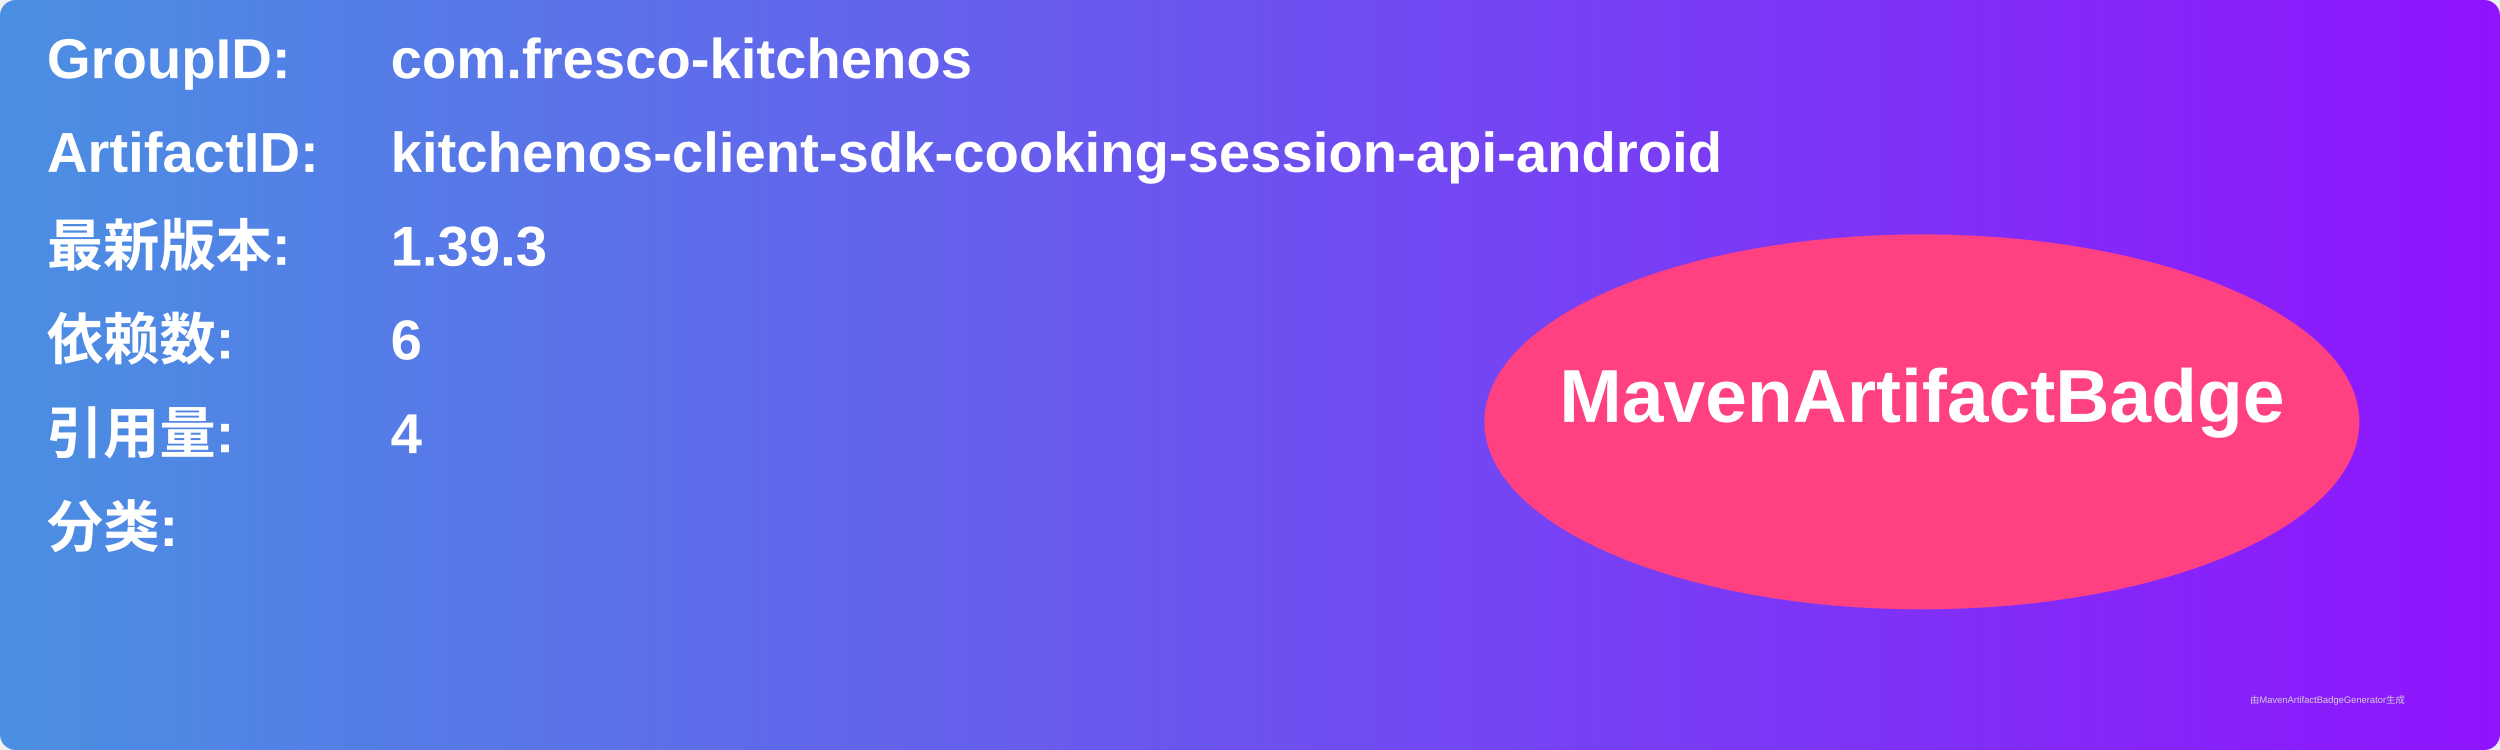
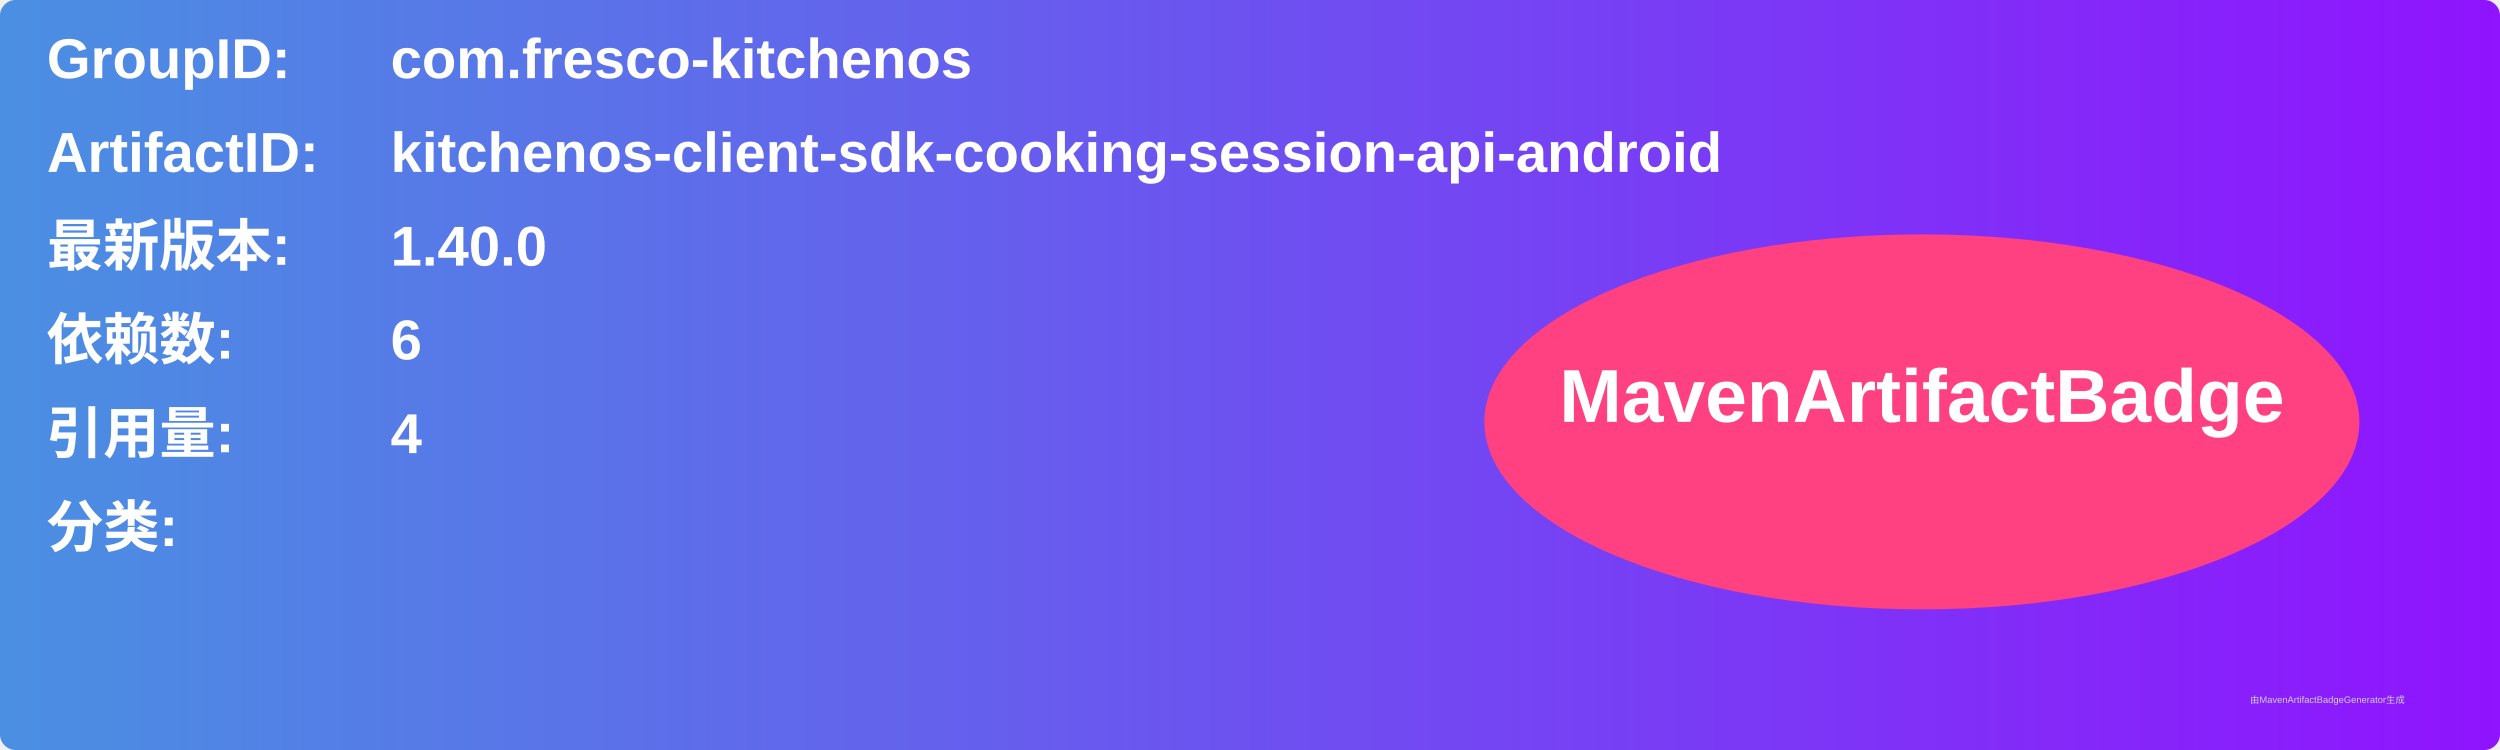
<svg xmlns="http://www.w3.org/2000/svg" width="800" height="240" viewBox="0 0 800 240">
  <linearGradient id="grad" x1="0%" y1="0%" x2="100%" y2="0%">
    <stop offset="0%" stop-color="#4a90e2" />
    <stop offset="100%" stop-color="#9013fe" />
  </linearGradient>
  <rect width="100%" height="100%" rx="5" ry="5" fill="url(#grad)" />
  <g transform="translate(15, 15)">
    <text x="0" y="10" font-family="Arial" font-size="18" fill="white" font-weight="bold" width="260">GroupID:</text>
    <text x="110" y="10" font-family="Arial" font-size="18" fill="white" font-weight="bold" width="460">com.fresco-kitchenos</text>
    <text x="0" y="40" font-family="Arial" font-size="18" fill="white" font-weight="bold" width="260">ArtifactID:</text>
    <text x="110" y="40" font-family="Arial" font-size="18" fill="white" font-weight="bold" width="460">kitchenos-client-sdk-cooking-session-api-android</text>
    <text x="0" y="70" font-family="Arial" font-size="18" fill="white" font-weight="bold">最新版本:</text>
    <text x="110" y="70" font-family="Arial" font-size="18" fill="white" font-weight="bold">
-       <tspan font-weight="bold">1.39.3</tspan>
+       <tspan font-weight="bold">1.40.0</tspan>
    </text>
    <text x="0" y="100" font-family="Arial" font-size="18" fill="white" font-weight="bold">依赖数: </text>
    <text x="110" y="100" font-family="Arial" font-size="18" fill="white">
      <tspan font-weight="bold">6</tspan>
    </text>
    <text x="0" y="130" font-family="Arial" font-size="18" fill="white" font-weight="bold">引用量: </text>
    <text x="110" y="130" font-family="Arial" font-size="18" fill="white">
      <tspan font-weight="bold">4</tspan>
    </text>
    <text x="0" y="160" font-family="Arial" font-size="18" fill="white" font-weight="bold">分类:</text>
    <text x="10" y="190" font-family="Arial" font-size="10" fill="white">
      <tspan font-weight="bold" />
    </text>
    <ellipse cx="600" cy="120" rx="140" ry="60" fill="#ff4081" />
    <text x="600" y="120" text-anchor="middle" font-family="Arial" font-size="24" fill="white" font-weight="bold">MavenArtifactBadge</text>
  </g>
  <text x="720" y="225" font-family="Arial" font-size="3" fill="#d0d0d0">由MavenArtifactBadgeGenerator生成</text>
</svg>
